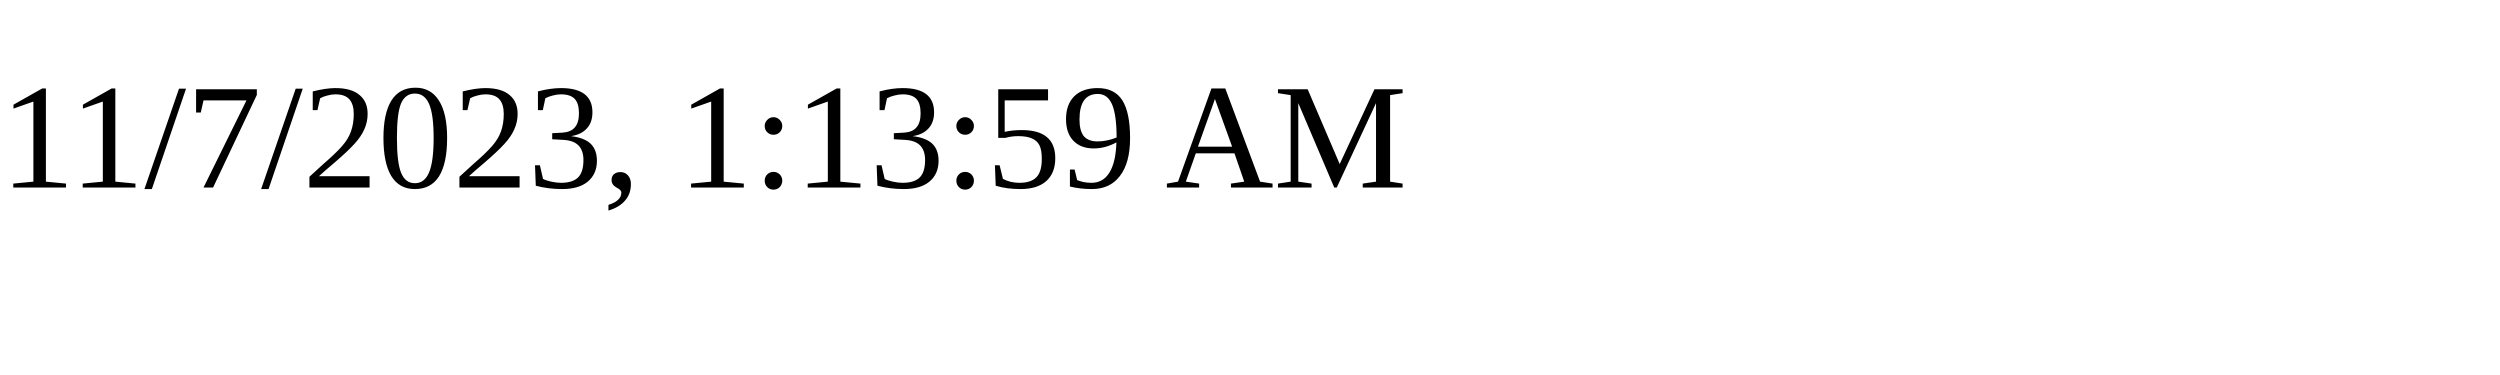
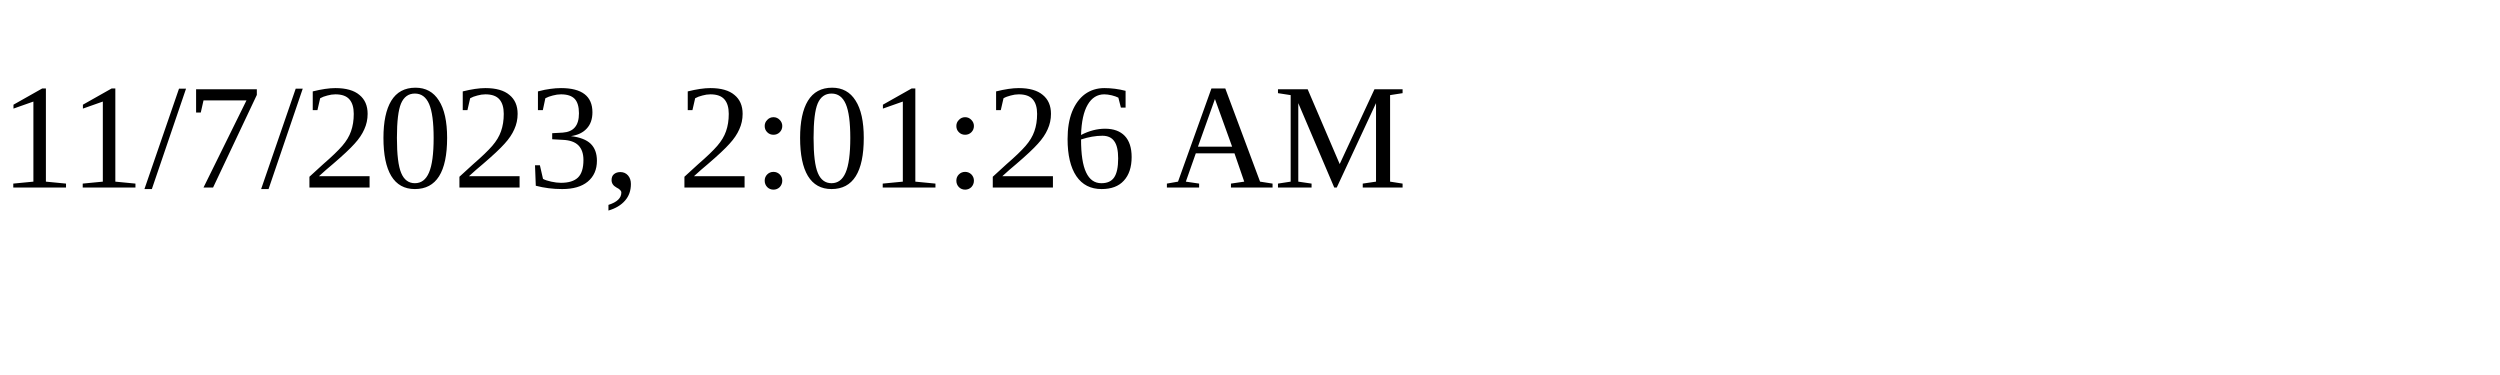
<svg xmlns="http://www.w3.org/2000/svg" height="30" width="200">
-   <text x="0" y="15">11/7/2023, 1:13:59 AM</text>
+   <text x="0" y="15">11/7/2023, 2:01:26 AM</text>
</svg>
